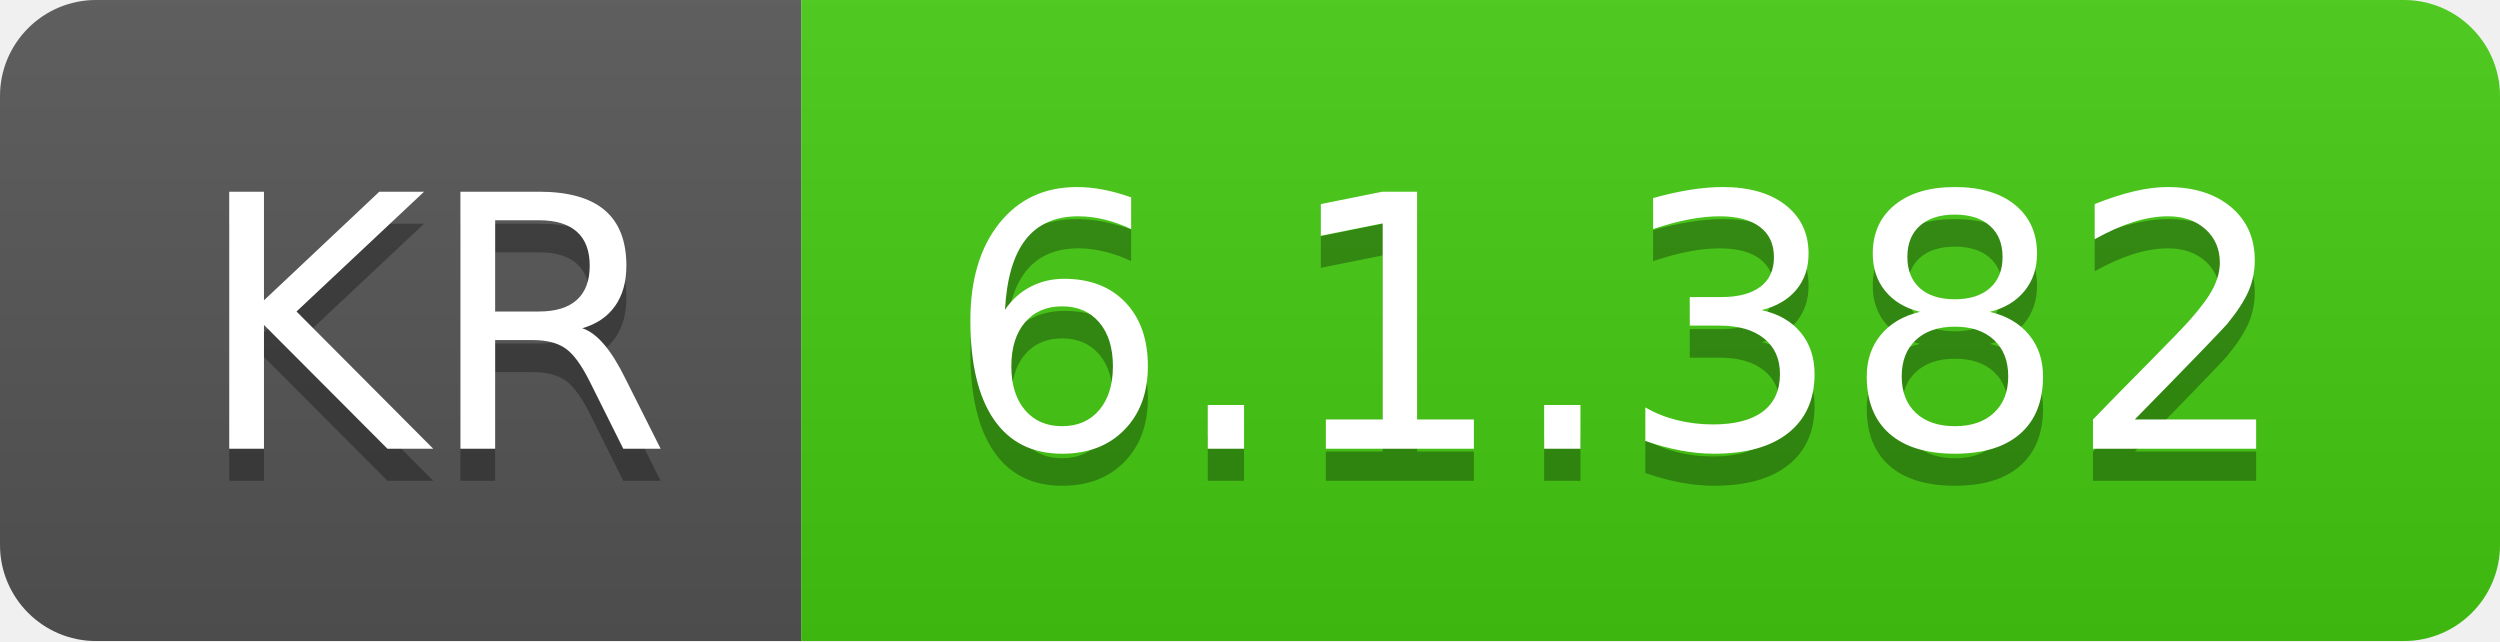
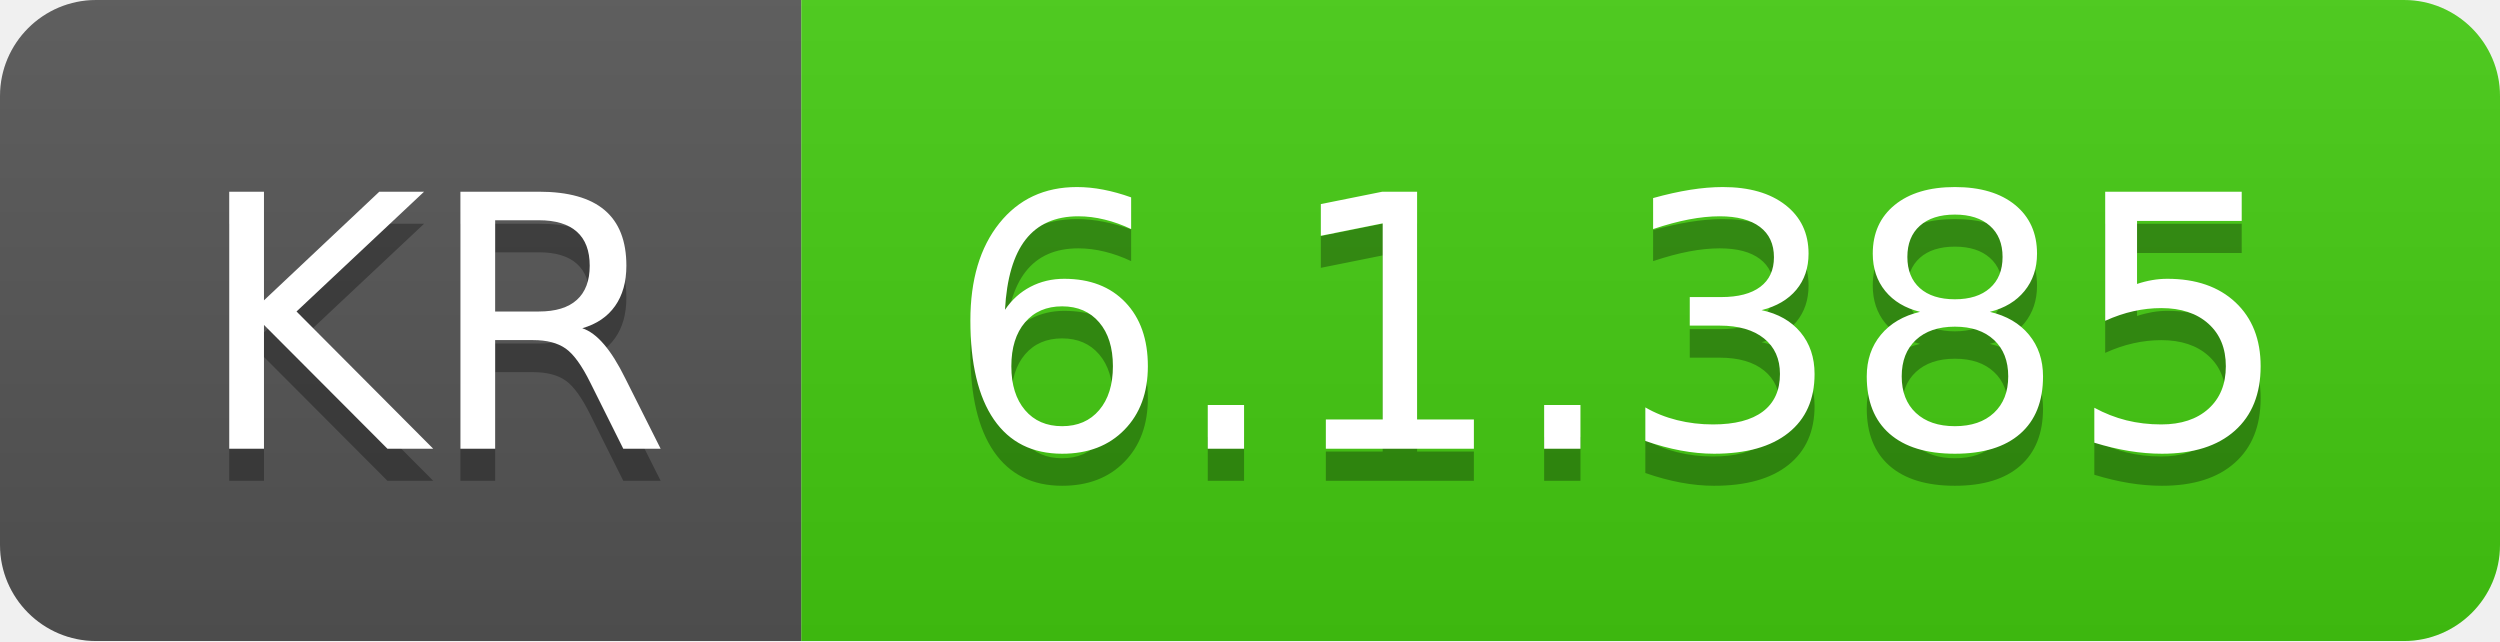
- <svg xmlns="http://www.w3.org/2000/svg" width="78" height="20" role="img" aria-label="KR: 6.1.382">
+ <svg xmlns="http://www.w3.org/2000/svg" width="78" height="20" role="img" aria-label="KR: 6.1.385">
  <linearGradient id="s" x2="0" y2="100%">
    <stop offset="0" stop-color="#bbb" stop-opacity=".1" />
    <stop offset="1" stop-opacity=".1" />
  </linearGradient>
  <clipPath id="r">
    <rect width="78" height="20" rx="3" fill="#fff" />
  </clipPath>
  <g clip-path="url(#r)">
    <rect width="25" height="20" fill="#555" />
    <rect x="25" width="53" height="20" fill="#4c1" />
    <rect width="78" height="20" fill="url(#s)" />
  </g>
  <g fill="#fff" text-anchor="middle" font-family="Verdana,Geneva,DejaVu Sans,sans-serif" text-rendering="geometricPrecision" font-size="110">
    <text aria-hidden="true" x="135" y="150" fill="#010101" fill-opacity=".3" transform="scale(.1)" textLength="150">KR</text>
    <text x="135" y="140" transform="scale(.1)" fill="#fff" textLength="150">KR</text>
-     <text aria-hidden="true" x="505" y="150" fill="#010101" fill-opacity=".3" transform="scale(.1)" textLength="430">6.1.382</text>
-     <text x="505" y="140" transform="scale(.1)" fill="#fff" textLength="430">6.1.382</text>
+     <text aria-hidden="true" x="505" y="150" fill="#010101" fill-opacity=".3" transform="scale(.1)" textLength="430">6.1.385</text>
+     <text x="505" y="140" transform="scale(.1)" fill="#fff" textLength="430">6.1.385</text>
  </g>
</svg>
